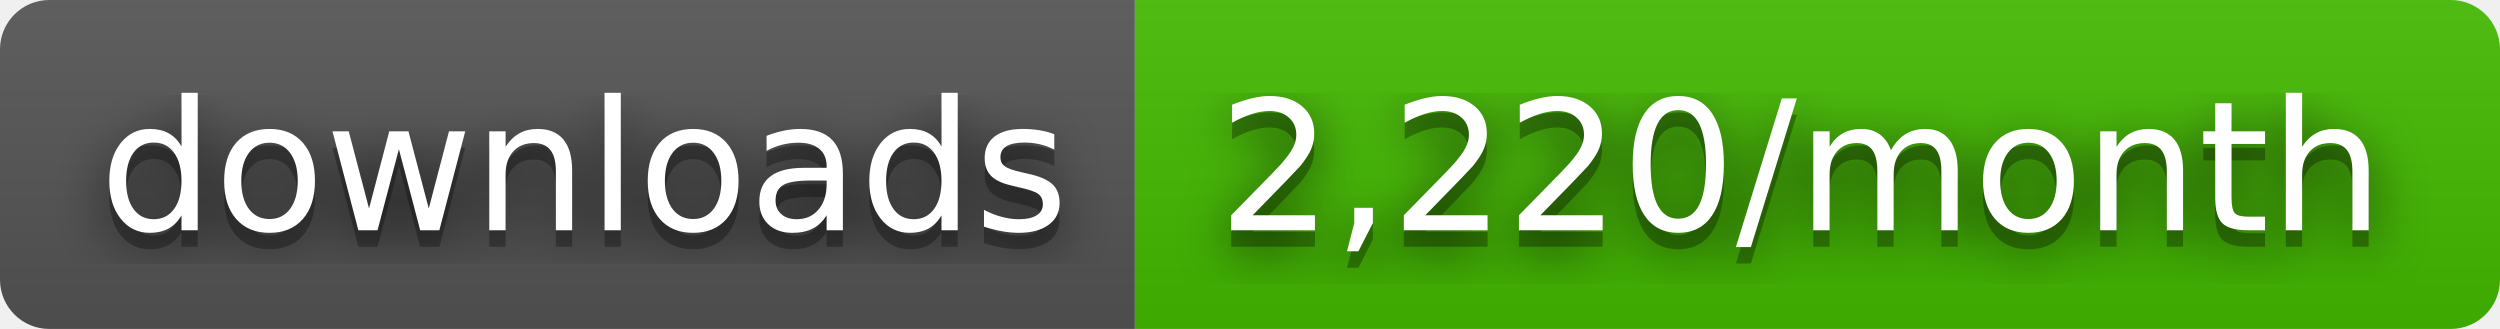
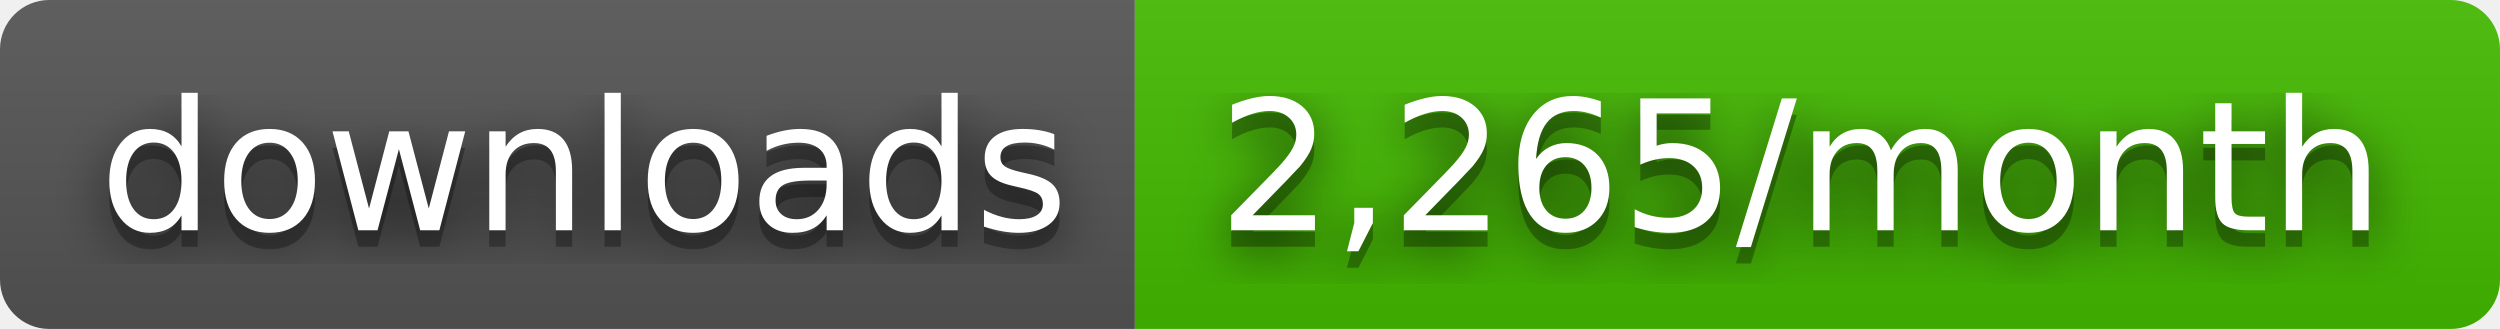
- <svg xmlns="http://www.w3.org/2000/svg" width="152" height="20" role="img" aria-label="downloads: 2,220/month">
+ <svg xmlns="http://www.w3.org/2000/svg" width="152" height="20" role="img" aria-label="downloads: 2,265/month">
  <filter id="blur">
    <feGaussianBlur stdDeviation="16" />
  </filter>
  <linearGradient id="s" x2="0" y2="100%">
    <stop offset="0" stop-color="#bbb" stop-opacity=".1" />
    <stop offset="1" stop-opacity=".1" />
  </linearGradient>
  <clipPath id="r">
    <rect width="152" height="20" rx="3" />
  </clipPath>
  <g clip-path="url(#r)">
    <rect width="69" height="20" fill="#555" />
    <rect x="69" width="83" height="20" fill="#4b0" />
    <rect width="152" height="20" fill="url(#s)" />
  </g>
  <g fill="#fff" text-anchor="middle" font-family="Verdana,Geneva,DejaVu Sans,sans-serif" text-rendering="geometricPrecision" font-size="110">
    <g transform="scale(.1)">
      <g aria-hidden="true" fill="#010101">
        <text x="355" y="150" fill-opacity=".8" filter="url(#blur)" textLength="590">downloads</text>
        <text x="355" y="150" fill-opacity=".3" textLength="590">downloads</text>
      </g>
      <text x="355" y="140" textLength="590">downloads</text>
    </g>
    <g transform="scale(.1)">
      <g aria-hidden="true" fill="#010101">
-         <text x="1095" y="150" fill-opacity=".8" filter="url(#blur)" textLength="730">2,220/month</text>
-         <text x="1095" y="150" fill-opacity=".3" textLength="730">2,220/month</text>
+         <text x="1095" y="150" fill-opacity=".8" filter="url(#blur)" textLength="730">2,265/month</text>
+         <text x="1095" y="150" fill-opacity=".3" textLength="730">2,265/month</text>
      </g>
-       <text x="1095" y="140" textLength="730">2,220/month</text>
+       <text x="1095" y="140" textLength="730">2,265/month</text>
    </g>
  </g>
</svg>
